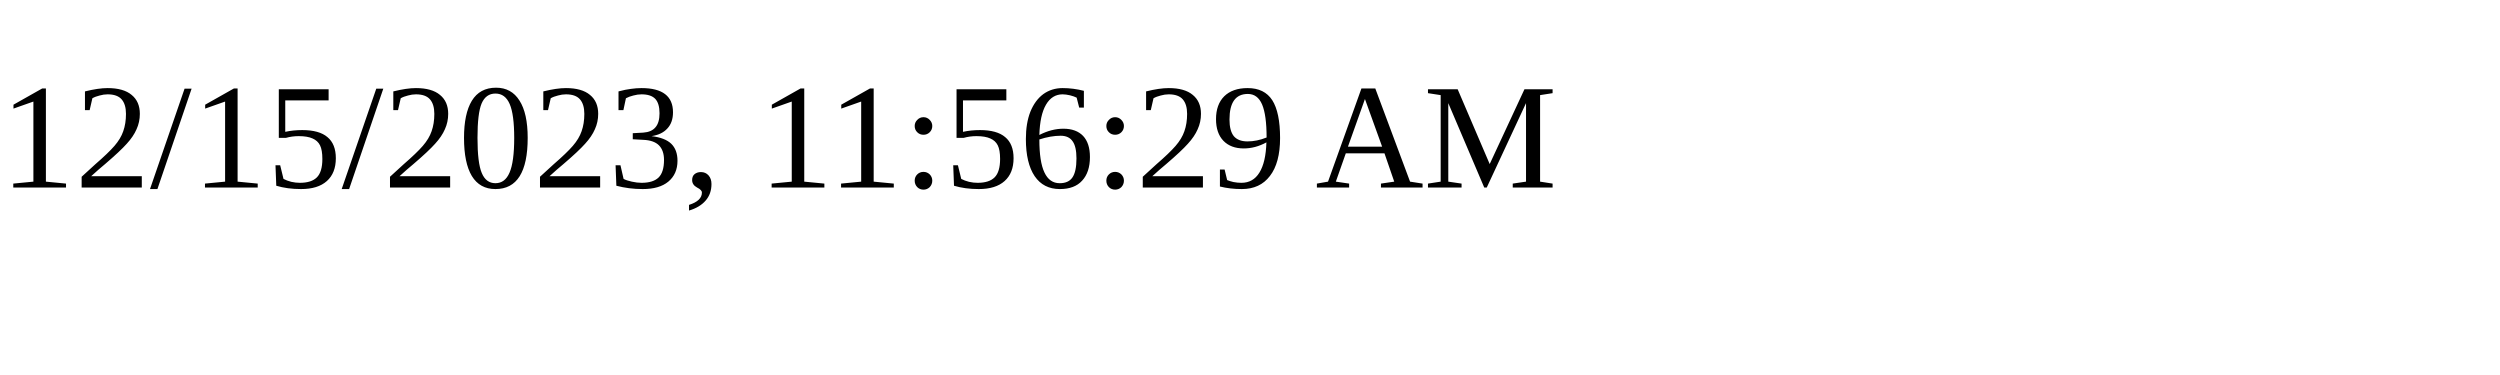
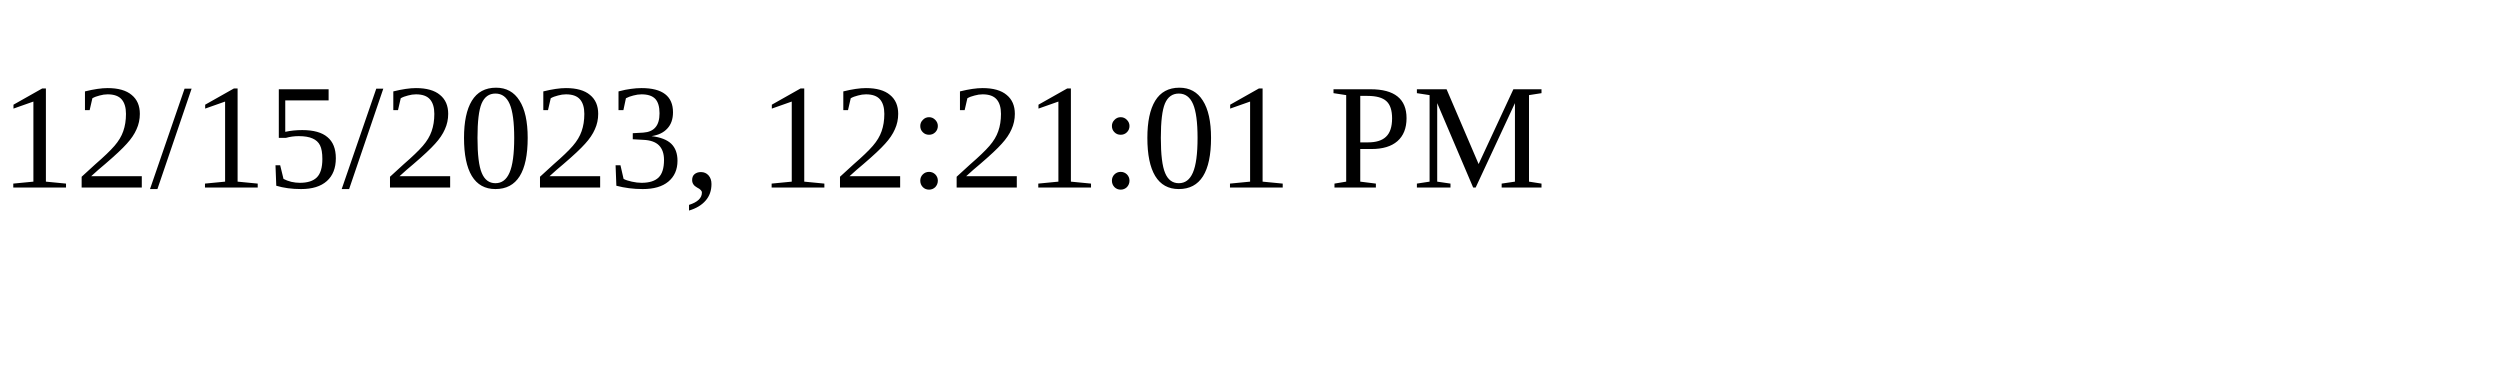
<svg xmlns="http://www.w3.org/2000/svg" height="30" width="200">
-   <text x="0" y="15">12/15/2023, 11:56:29 AM</text>
+   <text x="0" y="15">12/15/2023, 12:21:01 PM</text>
</svg>
